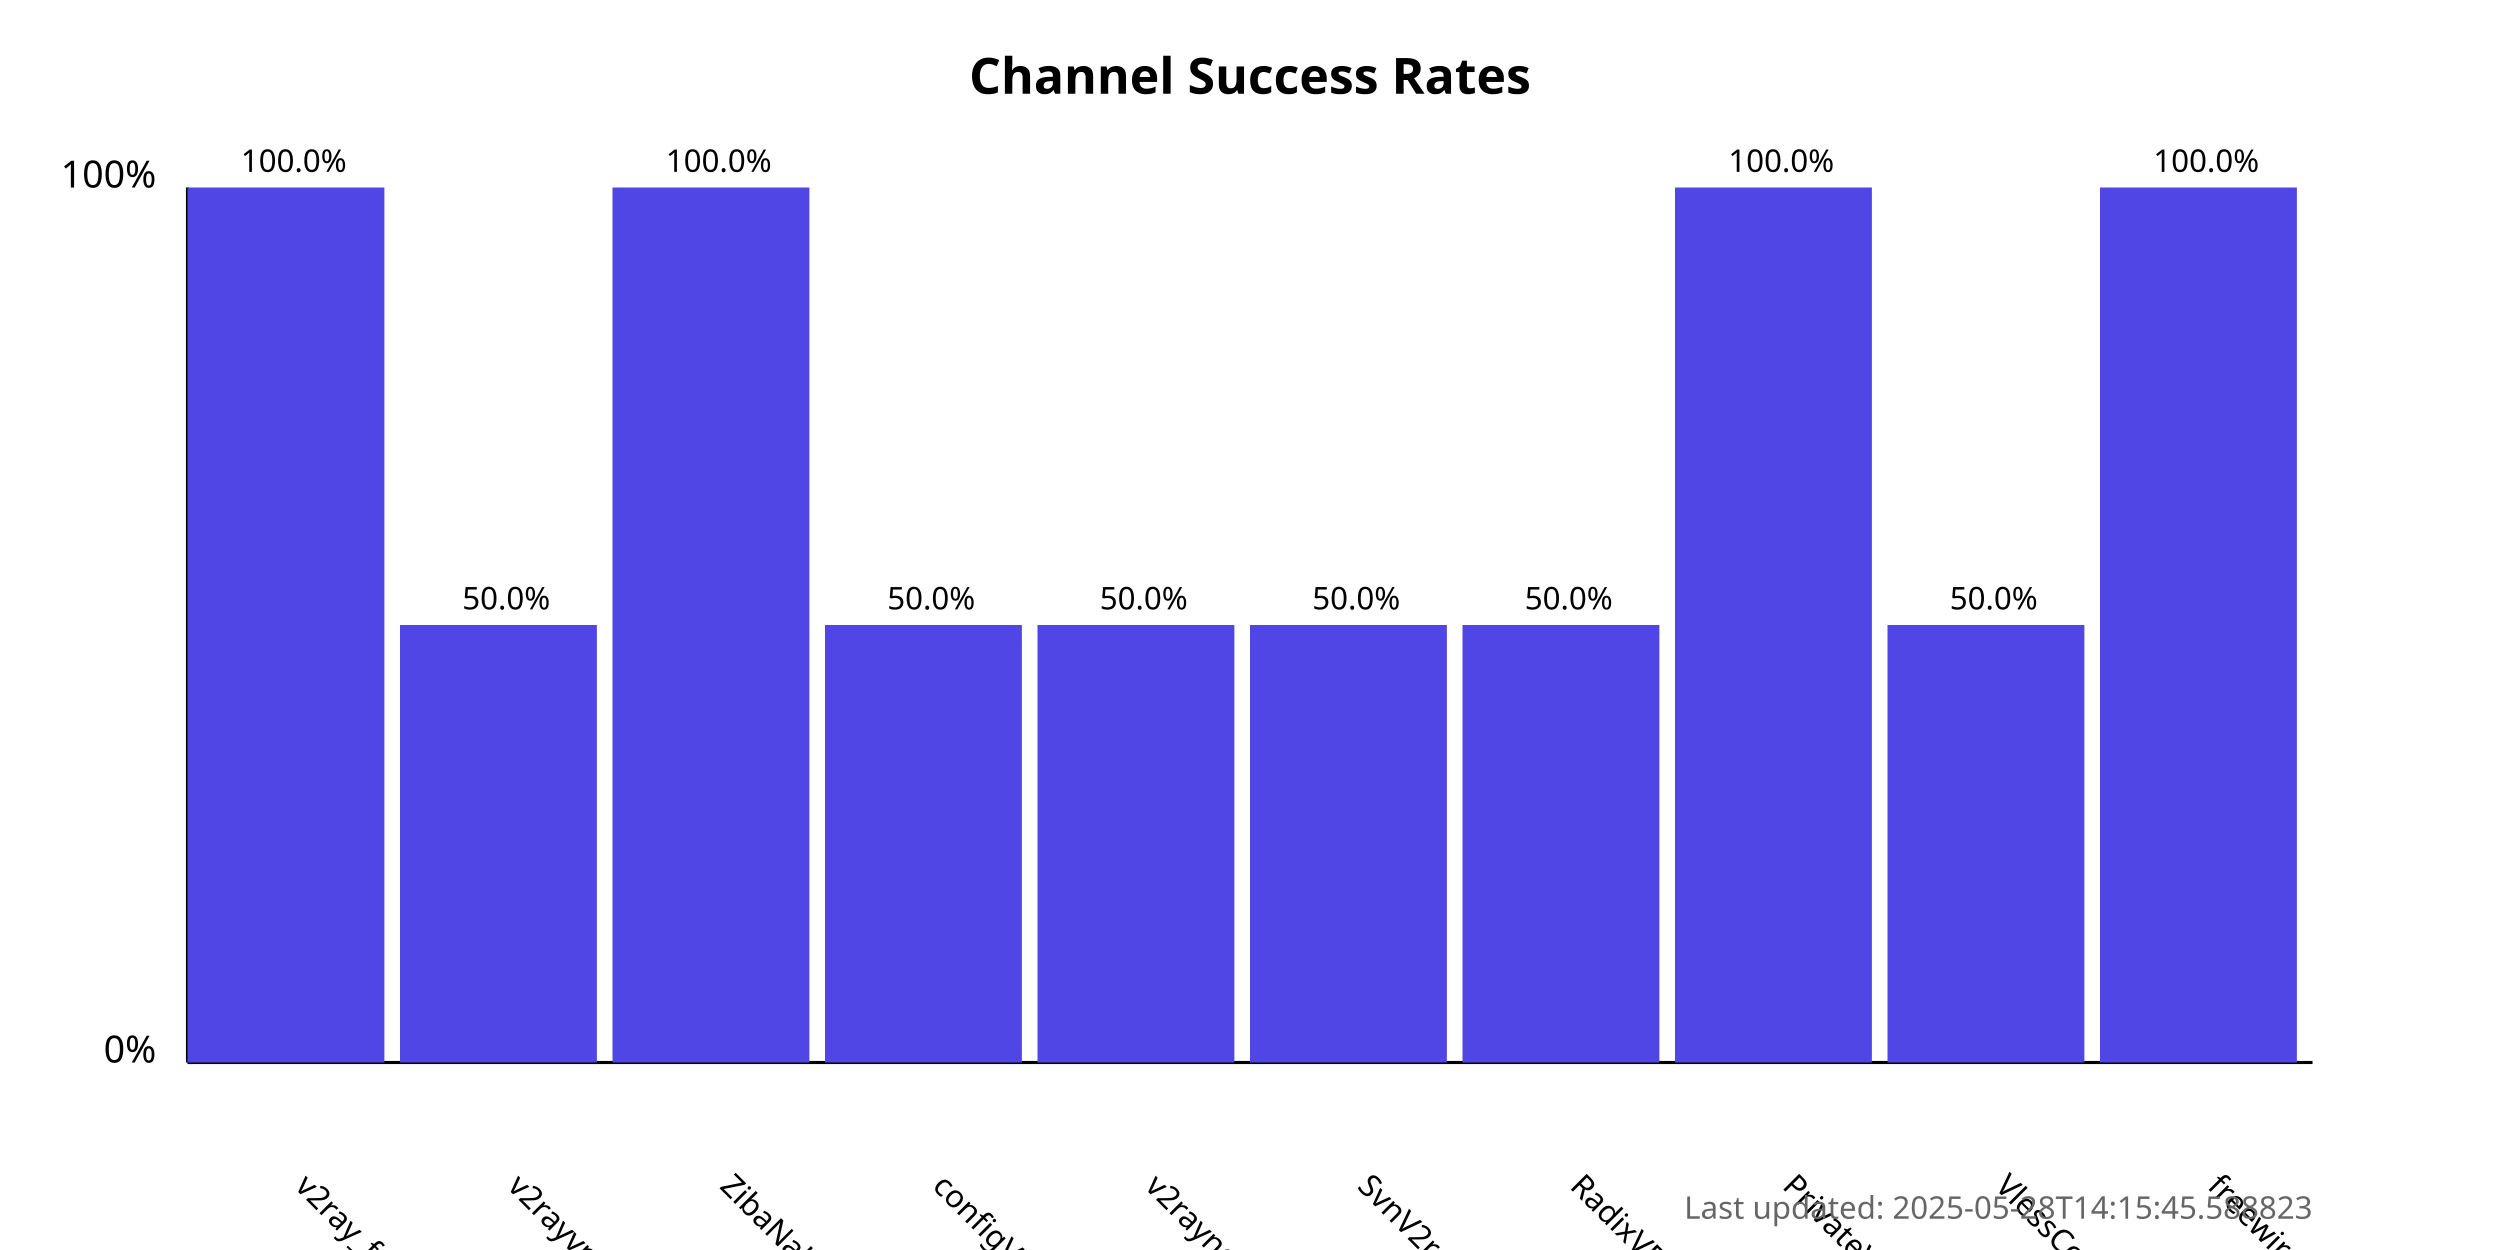
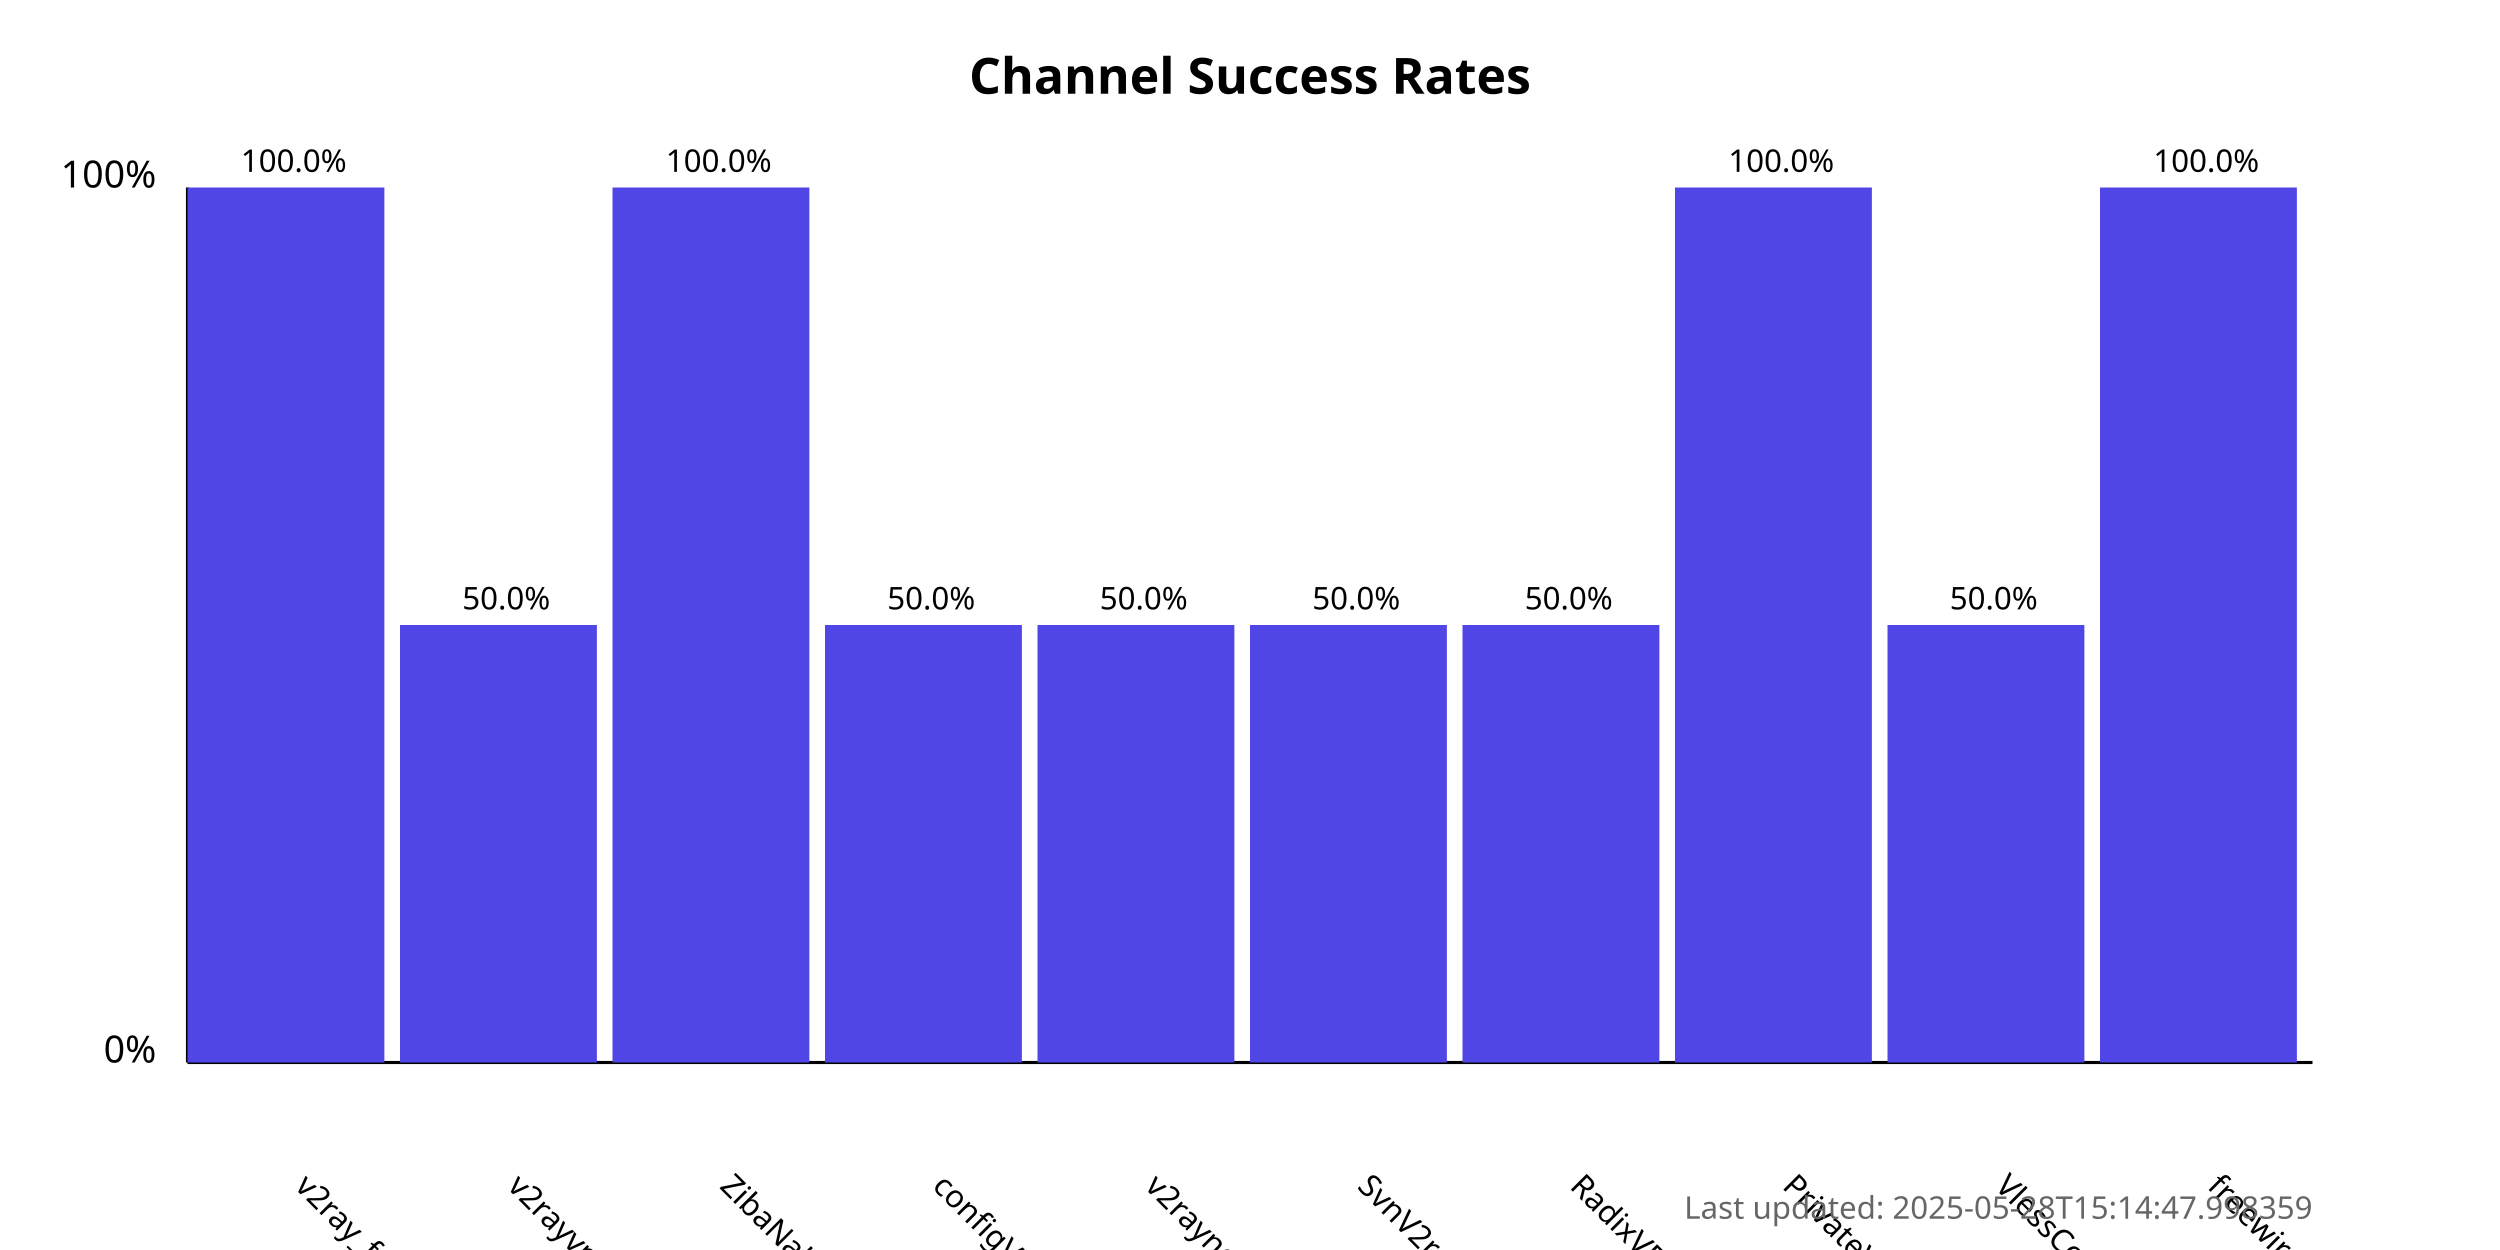
<svg xmlns="http://www.w3.org/2000/svg" width="800" height="400">
  <style>
            .chart-title { font: bold 16px sans-serif; }
            .axis-label { font: 12px sans-serif; }
            .tick-label { font: 10px sans-serif; }
            .bar { fill: #4f46e5; }
            .bar:hover { fill: #6366f1; }
            .timestamp { font: 10px sans-serif; fill: #666; }
        </style>
  <text x="400.0" y="30" text-anchor="middle" class="chart-title">
            Channel Success Rates
        </text>
  <line x1="60" y1="340" x2="60" y2="60" stroke="black" stroke-width="1" />
  <line x1="60" y1="340" x2="740" y2="340" stroke="black" stroke-width="1" />
  <text x="50" y="340" text-anchor="end" class="axis-label">0%</text>
  <text x="50" y="60" text-anchor="end" class="axis-label">100%</text>
  <g>
    <rect x="60" y="60.0" width="63.0" height="280.0" class="bar" />
    <text x="94.0" y="380" transform="rotate(45, 94.0, 380)" text-anchor="start" class="tick-label">
                v2ray_free_conf
            </text>
    <text x="94.0" y="55.0" text-anchor="middle" class="tick-label">
                100.0%
            </text>
  </g>
  <g>
    <rect x="128.0" y="200.0" width="63.0" height="140.0" class="bar" />
    <text x="162.0" y="380" transform="rotate(45, 162.0, 380)" text-anchor="start" class="tick-label">
                v2rayvpno
            </text>
    <text x="162.0" y="195.0" text-anchor="middle" class="tick-label">
                50.0%
            </text>
  </g>
  <g>
    <rect x="196.0" y="60.0" width="63.0" height="280.0" class="bar" />
    <text x="230.0" y="380" transform="rotate(45, 230.0, 380)" text-anchor="start" class="tick-label">
                ZibaNabz
            </text>
    <text x="230.0" y="55.0" text-anchor="middle" class="tick-label">
                100.0%
            </text>
  </g>
  <g>
    <rect x="264.0" y="200.0" width="63.0" height="140.0" class="bar" />
    <text x="298.0" y="380" transform="rotate(45, 298.0, 380)" text-anchor="start" class="tick-label">
                configV2rayForFree
            </text>
    <text x="298.0" y="195.0" text-anchor="middle" class="tick-label">
                50.0%
            </text>
  </g>
  <g>
    <rect x="332.0" y="200.0" width="63.0" height="140.0" class="bar" />
    <text x="366.0" y="380" transform="rotate(45, 366.0, 380)" text-anchor="start" class="tick-label">
                v2rayngvpn
            </text>
    <text x="366.0" y="195.0" text-anchor="middle" class="tick-label">
                50.0%
            </text>
  </g>
  <g>
    <rect x="400.0" y="200.0" width="63.0" height="140.0" class="bar" />
    <text x="434.0" y="380" transform="rotate(45, 434.0, 380)" text-anchor="start" class="tick-label">
                SvnV2ray
            </text>
    <text x="434.0" y="195.0" text-anchor="middle" class="tick-label">
                50.0%
            </text>
  </g>
  <g>
    <rect x="468.0" y="200.0" width="63.0" height="140.0" class="bar" />
    <text x="502.0" y="380" transform="rotate(45, 502.0, 380)" text-anchor="start" class="tick-label">
                RadixVPN
            </text>
    <text x="502.0" y="195.0" text-anchor="middle" class="tick-label">
                50.0%
            </text>
  </g>
  <g>
    <rect x="536.0" y="60.0" width="63.0" height="280.0" class="bar" />
    <text x="570.0" y="380" transform="rotate(45, 570.0, 380)" text-anchor="start" class="tick-label">
                PrivateVPNs
            </text>
    <text x="570.0" y="55.0" text-anchor="middle" class="tick-label">
                100.0%
            </text>
  </g>
  <g>
    <rect x="604.0" y="200.0" width="63.0" height="140.0" class="bar" />
    <text x="638.0" y="380" transform="rotate(45, 638.0, 380)" text-anchor="start" class="tick-label">
                VlessConfig
            </text>
    <text x="638.0" y="195.0" text-anchor="middle" class="tick-label">
                50.0%
            </text>
  </g>
  <g>
    <rect x="672.0" y="60.0" width="63.0" height="280.0" class="bar" />
    <text x="706.0" y="380" transform="rotate(45, 706.0, 380)" text-anchor="start" class="tick-label">
                freewireguard
            </text>
    <text x="706.0" y="55.0" text-anchor="middle" class="tick-label">
                100.0%
            </text>
  </g>
  <text x="740" y="390" text-anchor="end" class="timestamp">
-             Last updated: 2025-05-28T14:15:45.588823
+             Last updated: 2025-05-28T15:14:47.998359
        </text>
</svg>
